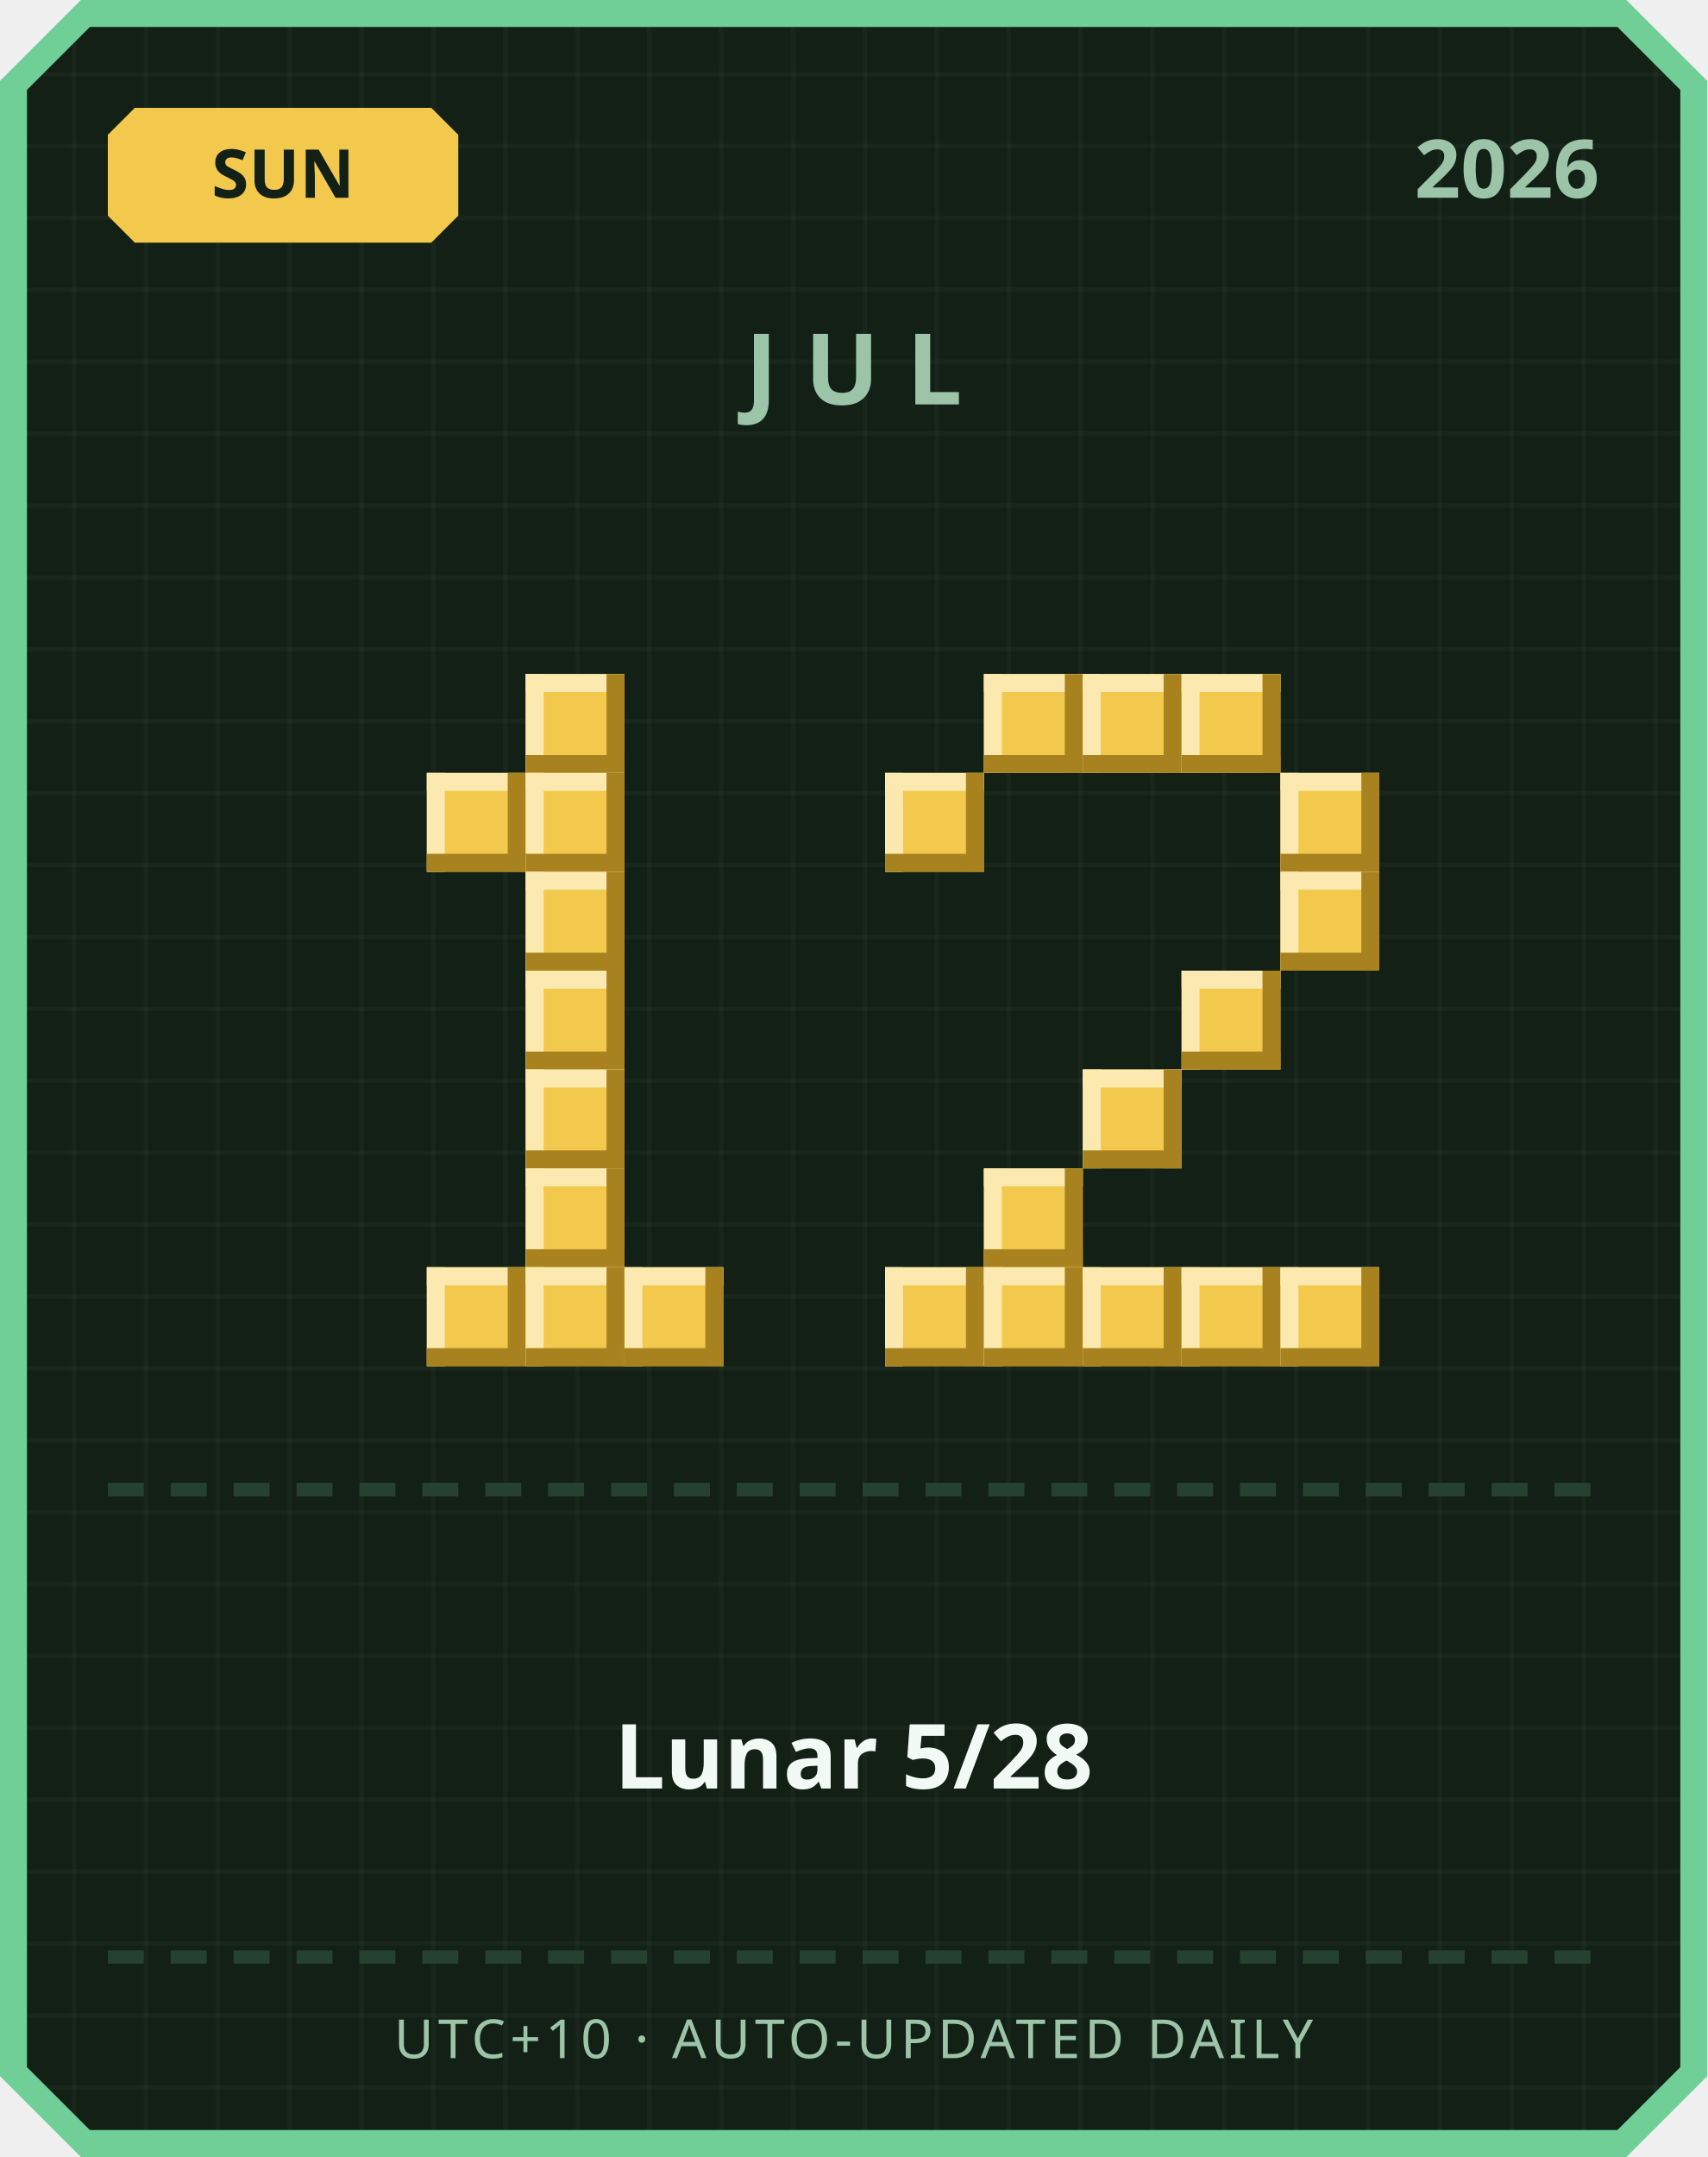
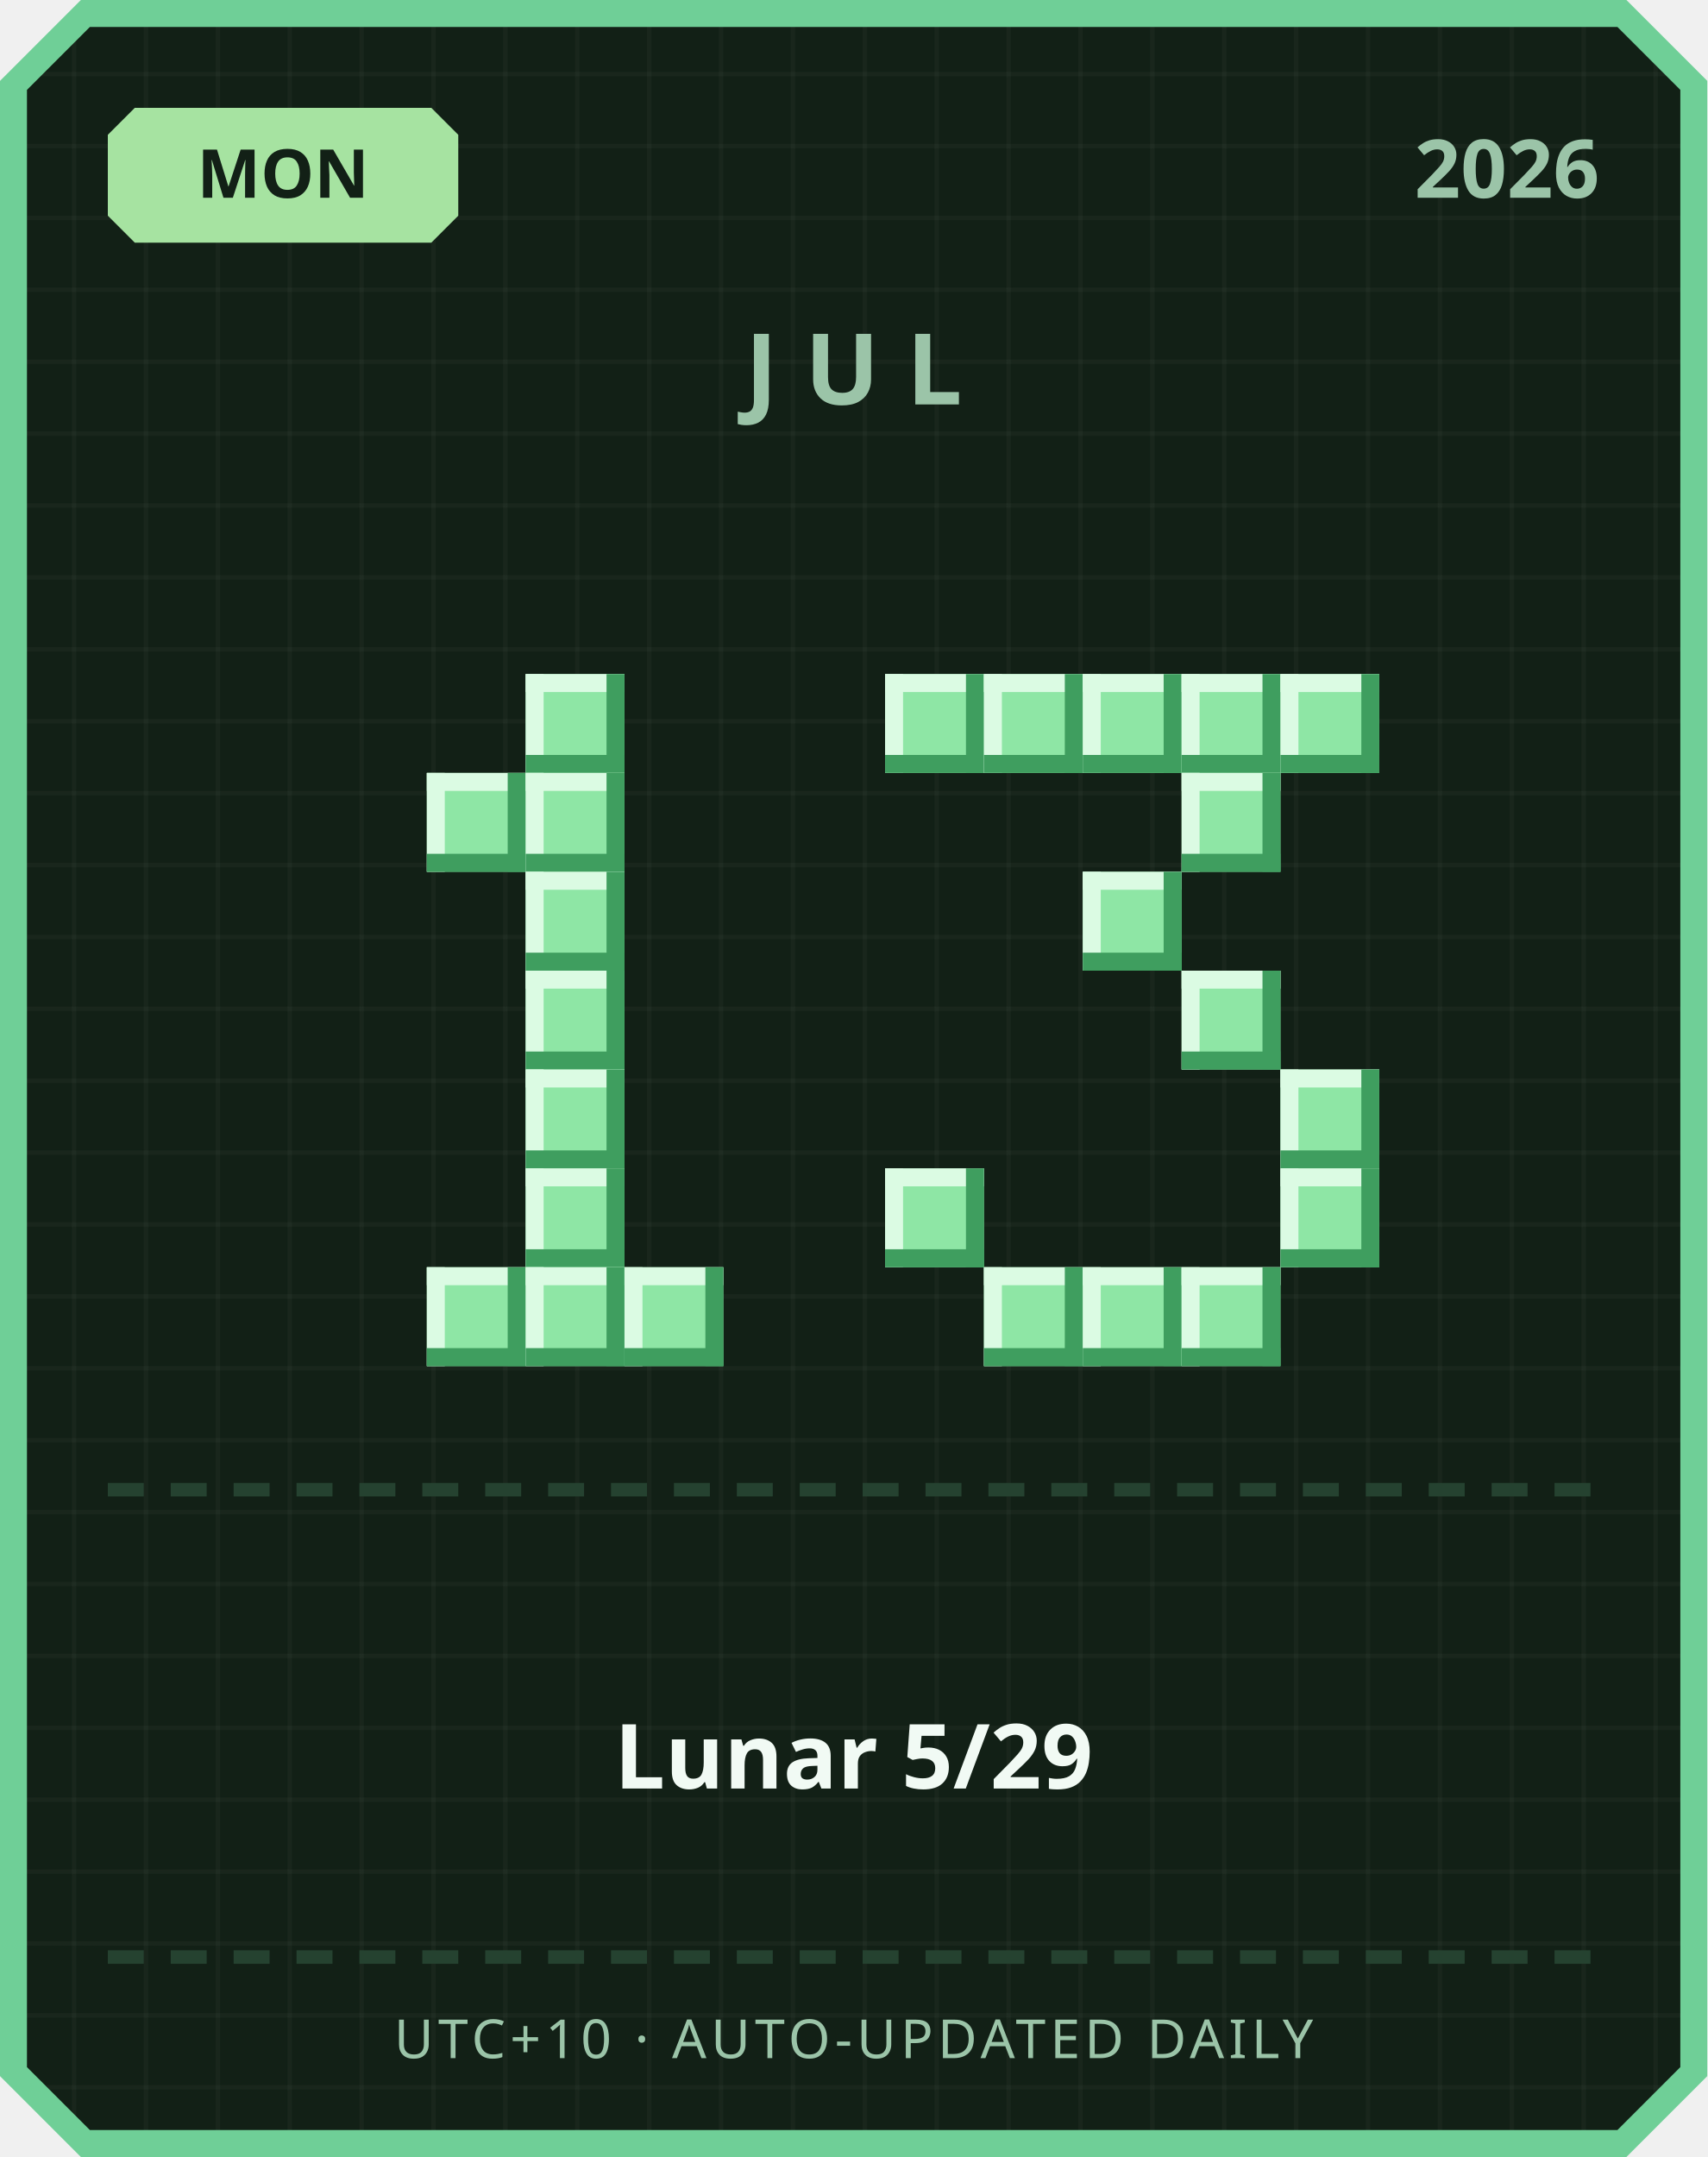
<svg xmlns="http://www.w3.org/2000/svg" width="380" height="480" viewBox="0 0 380 480">
  <defs>
    <pattern id="grid" width="16" height="16" patternUnits="userSpaceOnUse">
      <rect width="16" height="16" fill="#122016" />
      <rect width="1" height="16" fill="#ffffff" opacity="0.03" />
      <rect width="16" height="1" fill="#ffffff" opacity="0.03" />
    </pattern>
  </defs>
  <path d="M 18,0 L 362,0 L 380,18 L 380,462 L 362,480 L 18,480 L 0,462 L 0,18 Z" fill="#6fcf97" />
  <path d="M 20,6 L 360,6 L 374,20 L 374,460 L 360,474 L 20,474 L 6,460 L 6,20 Z" fill="url(#grid)" />
-   <path d="M 30,24 L 96,24 L 102,30 L 102,48 L 96,54 L 30,54 L 24,48 L 24,30 Z" fill="#f2c94c" />
-   <text x="63" y="44" text-anchor="middle" font-family="'Segoe UI', sans-serif" font-size="15" font-weight="700" fill="#122016">SUN</text>
+   <path d="M 30,24 L 96,24 L 102,30 L 102,48 L 96,54 L 30,54 L 24,48 L 24,30 Z" fill="#a6e3a1" />
+   <text x="63" y="44" text-anchor="middle" font-family="'Segoe UI', sans-serif" font-size="15" font-weight="700" fill="#122016">MON</text>
  <text x="356" y="44" text-anchor="end" font-family="'Segoe UI', sans-serif" font-size="18" font-weight="700" fill="#9bc4a8">2026</text>
  <text x="190" y="90" text-anchor="middle" font-family="'Segoe UI', sans-serif" font-size="22" font-weight="700" letter-spacing="6" fill="#9bc4a8">JUL</text>
-   <rect x="117" y="150" width="22" height="22" fill="#f2c94c" />
-   <rect x="117" y="150" width="22" height="4" fill="#fbe9b0" />
-   <rect x="117" y="150" width="4" height="22" fill="#fbe9b0" />
-   <rect x="117" y="168" width="22" height="4" fill="#a8821f" />
-   <rect x="135" y="150" width="4" height="22" fill="#a8821f" />
-   <rect x="95" y="172" width="22" height="22" fill="#f2c94c" />
-   <rect x="95" y="172" width="22" height="4" fill="#fbe9b0" />
-   <rect x="95" y="172" width="4" height="22" fill="#fbe9b0" />
-   <rect x="95" y="190" width="22" height="4" fill="#a8821f" />
-   <rect x="113" y="172" width="4" height="22" fill="#a8821f" />
-   <rect x="117" y="172" width="22" height="22" fill="#f2c94c" />
-   <rect x="117" y="172" width="22" height="4" fill="#fbe9b0" />
-   <rect x="117" y="172" width="4" height="22" fill="#fbe9b0" />
-   <rect x="117" y="190" width="22" height="4" fill="#a8821f" />
-   <rect x="135" y="172" width="4" height="22" fill="#a8821f" />
-   <rect x="117" y="194" width="22" height="22" fill="#f2c94c" />
-   <rect x="117" y="194" width="22" height="4" fill="#fbe9b0" />
-   <rect x="117" y="194" width="4" height="22" fill="#fbe9b0" />
-   <rect x="117" y="212" width="22" height="4" fill="#a8821f" />
-   <rect x="135" y="194" width="4" height="22" fill="#a8821f" />
-   <rect x="117" y="216" width="22" height="22" fill="#f2c94c" />
-   <rect x="117" y="216" width="22" height="4" fill="#fbe9b0" />
-   <rect x="117" y="216" width="4" height="22" fill="#fbe9b0" />
-   <rect x="117" y="234" width="22" height="4" fill="#a8821f" />
-   <rect x="135" y="216" width="4" height="22" fill="#a8821f" />
-   <rect x="117" y="238" width="22" height="22" fill="#f2c94c" />
-   <rect x="117" y="238" width="22" height="4" fill="#fbe9b0" />
-   <rect x="117" y="238" width="4" height="22" fill="#fbe9b0" />
-   <rect x="117" y="256" width="22" height="4" fill="#a8821f" />
-   <rect x="135" y="238" width="4" height="22" fill="#a8821f" />
-   <rect x="117" y="260" width="22" height="22" fill="#f2c94c" />
-   <rect x="117" y="260" width="22" height="4" fill="#fbe9b0" />
-   <rect x="117" y="260" width="4" height="22" fill="#fbe9b0" />
-   <rect x="117" y="278" width="22" height="4" fill="#a8821f" />
-   <rect x="135" y="260" width="4" height="22" fill="#a8821f" />
-   <rect x="95" y="282" width="22" height="22" fill="#f2c94c" />
-   <rect x="95" y="282" width="22" height="4" fill="#fbe9b0" />
-   <rect x="95" y="282" width="4" height="22" fill="#fbe9b0" />
-   <rect x="95" y="300" width="22" height="4" fill="#a8821f" />
-   <rect x="113" y="282" width="4" height="22" fill="#a8821f" />
-   <rect x="117" y="282" width="22" height="22" fill="#f2c94c" />
-   <rect x="117" y="282" width="22" height="4" fill="#fbe9b0" />
-   <rect x="117" y="282" width="4" height="22" fill="#fbe9b0" />
-   <rect x="117" y="300" width="22" height="4" fill="#a8821f" />
-   <rect x="135" y="282" width="4" height="22" fill="#a8821f" />
-   <rect x="139" y="282" width="22" height="22" fill="#f2c94c" />
-   <rect x="139" y="282" width="22" height="4" fill="#fbe9b0" />
-   <rect x="139" y="282" width="4" height="22" fill="#fbe9b0" />
-   <rect x="139" y="300" width="22" height="4" fill="#a8821f" />
-   <rect x="157" y="282" width="4" height="22" fill="#a8821f" />
-   <rect x="219" y="150" width="22" height="22" fill="#f2c94c" />
-   <rect x="219" y="150" width="22" height="4" fill="#fbe9b0" />
-   <rect x="219" y="150" width="4" height="22" fill="#fbe9b0" />
-   <rect x="219" y="168" width="22" height="4" fill="#a8821f" />
-   <rect x="237" y="150" width="4" height="22" fill="#a8821f" />
-   <rect x="241" y="150" width="22" height="22" fill="#f2c94c" />
-   <rect x="241" y="150" width="22" height="4" fill="#fbe9b0" />
-   <rect x="241" y="150" width="4" height="22" fill="#fbe9b0" />
-   <rect x="241" y="168" width="22" height="4" fill="#a8821f" />
-   <rect x="259" y="150" width="4" height="22" fill="#a8821f" />
-   <rect x="263" y="150" width="22" height="22" fill="#f2c94c" />
-   <rect x="263" y="150" width="22" height="4" fill="#fbe9b0" />
-   <rect x="263" y="150" width="4" height="22" fill="#fbe9b0" />
-   <rect x="263" y="168" width="22" height="4" fill="#a8821f" />
-   <rect x="281" y="150" width="4" height="22" fill="#a8821f" />
-   <rect x="197" y="172" width="22" height="22" fill="#f2c94c" />
-   <rect x="197" y="172" width="22" height="4" fill="#fbe9b0" />
-   <rect x="197" y="172" width="4" height="22" fill="#fbe9b0" />
-   <rect x="197" y="190" width="22" height="4" fill="#a8821f" />
-   <rect x="215" y="172" width="4" height="22" fill="#a8821f" />
-   <rect x="285" y="172" width="22" height="22" fill="#f2c94c" />
-   <rect x="285" y="172" width="22" height="4" fill="#fbe9b0" />
-   <rect x="285" y="172" width="4" height="22" fill="#fbe9b0" />
-   <rect x="285" y="190" width="22" height="4" fill="#a8821f" />
-   <rect x="303" y="172" width="4" height="22" fill="#a8821f" />
-   <rect x="285" y="194" width="22" height="22" fill="#f2c94c" />
-   <rect x="285" y="194" width="22" height="4" fill="#fbe9b0" />
-   <rect x="285" y="194" width="4" height="22" fill="#fbe9b0" />
-   <rect x="285" y="212" width="22" height="4" fill="#a8821f" />
-   <rect x="303" y="194" width="4" height="22" fill="#a8821f" />
-   <rect x="263" y="216" width="22" height="22" fill="#f2c94c" />
-   <rect x="263" y="216" width="22" height="4" fill="#fbe9b0" />
-   <rect x="263" y="216" width="4" height="22" fill="#fbe9b0" />
-   <rect x="263" y="234" width="22" height="4" fill="#a8821f" />
-   <rect x="281" y="216" width="4" height="22" fill="#a8821f" />
-   <rect x="241" y="238" width="22" height="22" fill="#f2c94c" />
-   <rect x="241" y="238" width="22" height="4" fill="#fbe9b0" />
-   <rect x="241" y="238" width="4" height="22" fill="#fbe9b0" />
-   <rect x="241" y="256" width="22" height="4" fill="#a8821f" />
-   <rect x="259" y="238" width="4" height="22" fill="#a8821f" />
-   <rect x="219" y="260" width="22" height="22" fill="#f2c94c" />
-   <rect x="219" y="260" width="22" height="4" fill="#fbe9b0" />
-   <rect x="219" y="260" width="4" height="22" fill="#fbe9b0" />
-   <rect x="219" y="278" width="22" height="4" fill="#a8821f" />
-   <rect x="237" y="260" width="4" height="22" fill="#a8821f" />
-   <rect x="197" y="282" width="22" height="22" fill="#f2c94c" />
-   <rect x="197" y="282" width="22" height="4" fill="#fbe9b0" />
-   <rect x="197" y="282" width="4" height="22" fill="#fbe9b0" />
-   <rect x="197" y="300" width="22" height="4" fill="#a8821f" />
-   <rect x="215" y="282" width="4" height="22" fill="#a8821f" />
-   <rect x="219" y="282" width="22" height="22" fill="#f2c94c" />
-   <rect x="219" y="282" width="22" height="4" fill="#fbe9b0" />
-   <rect x="219" y="282" width="4" height="22" fill="#fbe9b0" />
-   <rect x="219" y="300" width="22" height="4" fill="#a8821f" />
-   <rect x="237" y="282" width="4" height="22" fill="#a8821f" />
-   <rect x="241" y="282" width="22" height="22" fill="#f2c94c" />
-   <rect x="241" y="282" width="22" height="4" fill="#fbe9b0" />
-   <rect x="241" y="282" width="4" height="22" fill="#fbe9b0" />
-   <rect x="241" y="300" width="22" height="4" fill="#a8821f" />
-   <rect x="259" y="282" width="4" height="22" fill="#a8821f" />
-   <rect x="263" y="282" width="22" height="22" fill="#f2c94c" />
-   <rect x="263" y="282" width="22" height="4" fill="#fbe9b0" />
-   <rect x="263" y="282" width="4" height="22" fill="#fbe9b0" />
-   <rect x="263" y="300" width="22" height="4" fill="#a8821f" />
-   <rect x="281" y="282" width="4" height="22" fill="#a8821f" />
-   <rect x="285" y="282" width="22" height="22" fill="#f2c94c" />
-   <rect x="285" y="282" width="22" height="4" fill="#fbe9b0" />
-   <rect x="285" y="282" width="4" height="22" fill="#fbe9b0" />
-   <rect x="285" y="300" width="22" height="4" fill="#a8821f" />
-   <rect x="303" y="282" width="4" height="22" fill="#a8821f" />
+   <rect x="117" y="150" width="22" height="22" fill="#8ee6a5" />
+   <rect x="117" y="150" width="22" height="4" fill="#dbfbe3" />
+   <rect x="117" y="150" width="4" height="22" fill="#dbfbe3" />
+   <rect x="117" y="168" width="22" height="4" fill="#3f9e5f" />
+   <rect x="135" y="150" width="4" height="22" fill="#3f9e5f" />
+   <rect x="95" y="172" width="22" height="22" fill="#8ee6a5" />
+   <rect x="95" y="172" width="22" height="4" fill="#dbfbe3" />
+   <rect x="95" y="172" width="4" height="22" fill="#dbfbe3" />
+   <rect x="95" y="190" width="22" height="4" fill="#3f9e5f" />
+   <rect x="113" y="172" width="4" height="22" fill="#3f9e5f" />
+   <rect x="117" y="172" width="22" height="22" fill="#8ee6a5" />
+   <rect x="117" y="172" width="22" height="4" fill="#dbfbe3" />
+   <rect x="117" y="172" width="4" height="22" fill="#dbfbe3" />
+   <rect x="117" y="190" width="22" height="4" fill="#3f9e5f" />
+   <rect x="135" y="172" width="4" height="22" fill="#3f9e5f" />
+   <rect x="117" y="194" width="22" height="22" fill="#8ee6a5" />
+   <rect x="117" y="194" width="22" height="4" fill="#dbfbe3" />
+   <rect x="117" y="194" width="4" height="22" fill="#dbfbe3" />
+   <rect x="117" y="212" width="22" height="4" fill="#3f9e5f" />
+   <rect x="135" y="194" width="4" height="22" fill="#3f9e5f" />
+   <rect x="117" y="216" width="22" height="22" fill="#8ee6a5" />
+   <rect x="117" y="216" width="22" height="4" fill="#dbfbe3" />
+   <rect x="117" y="216" width="4" height="22" fill="#dbfbe3" />
+   <rect x="117" y="234" width="22" height="4" fill="#3f9e5f" />
+   <rect x="135" y="216" width="4" height="22" fill="#3f9e5f" />
+   <rect x="117" y="238" width="22" height="22" fill="#8ee6a5" />
+   <rect x="117" y="238" width="22" height="4" fill="#dbfbe3" />
+   <rect x="117" y="238" width="4" height="22" fill="#dbfbe3" />
+   <rect x="117" y="256" width="22" height="4" fill="#3f9e5f" />
+   <rect x="135" y="238" width="4" height="22" fill="#3f9e5f" />
+   <rect x="117" y="260" width="22" height="22" fill="#8ee6a5" />
+   <rect x="117" y="260" width="22" height="4" fill="#dbfbe3" />
+   <rect x="117" y="260" width="4" height="22" fill="#dbfbe3" />
+   <rect x="117" y="278" width="22" height="4" fill="#3f9e5f" />
+   <rect x="135" y="260" width="4" height="22" fill="#3f9e5f" />
+   <rect x="95" y="282" width="22" height="22" fill="#8ee6a5" />
+   <rect x="95" y="282" width="22" height="4" fill="#dbfbe3" />
+   <rect x="95" y="282" width="4" height="22" fill="#dbfbe3" />
+   <rect x="95" y="300" width="22" height="4" fill="#3f9e5f" />
+   <rect x="113" y="282" width="4" height="22" fill="#3f9e5f" />
+   <rect x="117" y="282" width="22" height="22" fill="#8ee6a5" />
+   <rect x="117" y="282" width="22" height="4" fill="#dbfbe3" />
+   <rect x="117" y="282" width="4" height="22" fill="#dbfbe3" />
+   <rect x="117" y="300" width="22" height="4" fill="#3f9e5f" />
+   <rect x="135" y="282" width="4" height="22" fill="#3f9e5f" />
+   <rect x="139" y="282" width="22" height="22" fill="#8ee6a5" />
+   <rect x="139" y="282" width="22" height="4" fill="#dbfbe3" />
+   <rect x="139" y="282" width="4" height="22" fill="#dbfbe3" />
+   <rect x="139" y="300" width="22" height="4" fill="#3f9e5f" />
+   <rect x="157" y="282" width="4" height="22" fill="#3f9e5f" />
+   <rect x="197" y="150" width="22" height="22" fill="#8ee6a5" />
+   <rect x="197" y="150" width="22" height="4" fill="#dbfbe3" />
+   <rect x="197" y="150" width="4" height="22" fill="#dbfbe3" />
+   <rect x="197" y="168" width="22" height="4" fill="#3f9e5f" />
+   <rect x="215" y="150" width="4" height="22" fill="#3f9e5f" />
+   <rect x="219" y="150" width="22" height="22" fill="#8ee6a5" />
+   <rect x="219" y="150" width="22" height="4" fill="#dbfbe3" />
+   <rect x="219" y="150" width="4" height="22" fill="#dbfbe3" />
+   <rect x="219" y="168" width="22" height="4" fill="#3f9e5f" />
+   <rect x="237" y="150" width="4" height="22" fill="#3f9e5f" />
+   <rect x="241" y="150" width="22" height="22" fill="#8ee6a5" />
+   <rect x="241" y="150" width="22" height="4" fill="#dbfbe3" />
+   <rect x="241" y="150" width="4" height="22" fill="#dbfbe3" />
+   <rect x="241" y="168" width="22" height="4" fill="#3f9e5f" />
+   <rect x="259" y="150" width="4" height="22" fill="#3f9e5f" />
+   <rect x="263" y="150" width="22" height="22" fill="#8ee6a5" />
+   <rect x="263" y="150" width="22" height="4" fill="#dbfbe3" />
+   <rect x="263" y="150" width="4" height="22" fill="#dbfbe3" />
+   <rect x="263" y="168" width="22" height="4" fill="#3f9e5f" />
+   <rect x="281" y="150" width="4" height="22" fill="#3f9e5f" />
+   <rect x="285" y="150" width="22" height="22" fill="#8ee6a5" />
+   <rect x="285" y="150" width="22" height="4" fill="#dbfbe3" />
+   <rect x="285" y="150" width="4" height="22" fill="#dbfbe3" />
+   <rect x="285" y="168" width="22" height="4" fill="#3f9e5f" />
+   <rect x="303" y="150" width="4" height="22" fill="#3f9e5f" />
+   <rect x="263" y="172" width="22" height="22" fill="#8ee6a5" />
+   <rect x="263" y="172" width="22" height="4" fill="#dbfbe3" />
+   <rect x="263" y="172" width="4" height="22" fill="#dbfbe3" />
+   <rect x="263" y="190" width="22" height="4" fill="#3f9e5f" />
+   <rect x="281" y="172" width="4" height="22" fill="#3f9e5f" />
+   <rect x="241" y="194" width="22" height="22" fill="#8ee6a5" />
+   <rect x="241" y="194" width="22" height="4" fill="#dbfbe3" />
+   <rect x="241" y="194" width="4" height="22" fill="#dbfbe3" />
+   <rect x="241" y="212" width="22" height="4" fill="#3f9e5f" />
+   <rect x="259" y="194" width="4" height="22" fill="#3f9e5f" />
+   <rect x="263" y="216" width="22" height="22" fill="#8ee6a5" />
+   <rect x="263" y="216" width="22" height="4" fill="#dbfbe3" />
+   <rect x="263" y="216" width="4" height="22" fill="#dbfbe3" />
+   <rect x="263" y="234" width="22" height="4" fill="#3f9e5f" />
+   <rect x="281" y="216" width="4" height="22" fill="#3f9e5f" />
+   <rect x="285" y="238" width="22" height="22" fill="#8ee6a5" />
+   <rect x="285" y="238" width="22" height="4" fill="#dbfbe3" />
+   <rect x="285" y="238" width="4" height="22" fill="#dbfbe3" />
+   <rect x="285" y="256" width="22" height="4" fill="#3f9e5f" />
+   <rect x="303" y="238" width="4" height="22" fill="#3f9e5f" />
+   <rect x="197" y="260" width="22" height="22" fill="#8ee6a5" />
+   <rect x="197" y="260" width="22" height="4" fill="#dbfbe3" />
+   <rect x="197" y="260" width="4" height="22" fill="#dbfbe3" />
+   <rect x="197" y="278" width="22" height="4" fill="#3f9e5f" />
+   <rect x="215" y="260" width="4" height="22" fill="#3f9e5f" />
+   <rect x="285" y="260" width="22" height="22" fill="#8ee6a5" />
+   <rect x="285" y="260" width="22" height="4" fill="#dbfbe3" />
+   <rect x="285" y="260" width="4" height="22" fill="#dbfbe3" />
+   <rect x="285" y="278" width="22" height="4" fill="#3f9e5f" />
+   <rect x="303" y="260" width="4" height="22" fill="#3f9e5f" />
+   <rect x="219" y="282" width="22" height="22" fill="#8ee6a5" />
+   <rect x="219" y="282" width="22" height="4" fill="#dbfbe3" />
+   <rect x="219" y="282" width="4" height="22" fill="#dbfbe3" />
+   <rect x="219" y="300" width="22" height="4" fill="#3f9e5f" />
+   <rect x="237" y="282" width="4" height="22" fill="#3f9e5f" />
+   <rect x="241" y="282" width="22" height="22" fill="#8ee6a5" />
+   <rect x="241" y="282" width="22" height="4" fill="#dbfbe3" />
+   <rect x="241" y="282" width="4" height="22" fill="#dbfbe3" />
+   <rect x="241" y="300" width="22" height="4" fill="#3f9e5f" />
+   <rect x="259" y="282" width="4" height="22" fill="#3f9e5f" />
+   <rect x="263" y="282" width="22" height="22" fill="#8ee6a5" />
+   <rect x="263" y="282" width="22" height="4" fill="#dbfbe3" />
+   <rect x="263" y="282" width="4" height="22" fill="#dbfbe3" />
+   <rect x="263" y="300" width="22" height="4" fill="#3f9e5f" />
+   <rect x="281" y="282" width="4" height="22" fill="#3f9e5f" />
  <rect x="24" y="330" width="8" height="3" fill="#254230" />
  <rect x="38" y="330" width="8" height="3" fill="#254230" />
  <rect x="52" y="330" width="8" height="3" fill="#254230" />
  <rect x="66" y="330" width="8" height="3" fill="#254230" />
  <rect x="80" y="330" width="8" height="3" fill="#254230" />
  <rect x="94" y="330" width="8" height="3" fill="#254230" />
  <rect x="108" y="330" width="8" height="3" fill="#254230" />
  <rect x="122" y="330" width="8" height="3" fill="#254230" />
  <rect x="136" y="330" width="8" height="3" fill="#254230" />
  <rect x="150" y="330" width="8" height="3" fill="#254230" />
  <rect x="164" y="330" width="8" height="3" fill="#254230" />
  <rect x="178" y="330" width="8" height="3" fill="#254230" />
  <rect x="192" y="330" width="8" height="3" fill="#254230" />
  <rect x="206" y="330" width="8" height="3" fill="#254230" />
  <rect x="220" y="330" width="8" height="3" fill="#254230" />
  <rect x="234" y="330" width="8" height="3" fill="#254230" />
  <rect x="248" y="330" width="8" height="3" fill="#254230" />
  <rect x="262" y="330" width="8" height="3" fill="#254230" />
  <rect x="276" y="330" width="8" height="3" fill="#254230" />
  <rect x="290" y="330" width="8" height="3" fill="#254230" />
  <rect x="304" y="330" width="8" height="3" fill="#254230" />
  <rect x="318" y="330" width="8" height="3" fill="#254230" />
  <rect x="332" y="330" width="8" height="3" fill="#254230" />
  <rect x="346" y="330" width="8" height="3" fill="#254230" />
-   <text x="190" y="398" text-anchor="middle" font-family="'Segoe UI', 'Microsoft JhengHei', sans-serif" font-size="20" font-weight="700" fill="#f1faf4">Lunar 5/28</text>
+   <text x="190" y="398" text-anchor="middle" font-family="'Segoe UI', 'Microsoft JhengHei', sans-serif" font-size="20" font-weight="700" fill="#f1faf4">Lunar 5/29</text>
  <rect x="24" y="434" width="8" height="3" fill="#254230" />
  <rect x="38" y="434" width="8" height="3" fill="#254230" />
  <rect x="52" y="434" width="8" height="3" fill="#254230" />
  <rect x="66" y="434" width="8" height="3" fill="#254230" />
  <rect x="80" y="434" width="8" height="3" fill="#254230" />
  <rect x="94" y="434" width="8" height="3" fill="#254230" />
  <rect x="108" y="434" width="8" height="3" fill="#254230" />
  <rect x="122" y="434" width="8" height="3" fill="#254230" />
  <rect x="136" y="434" width="8" height="3" fill="#254230" />
  <rect x="150" y="434" width="8" height="3" fill="#254230" />
  <rect x="164" y="434" width="8" height="3" fill="#254230" />
  <rect x="178" y="434" width="8" height="3" fill="#254230" />
  <rect x="192" y="434" width="8" height="3" fill="#254230" />
  <rect x="206" y="434" width="8" height="3" fill="#254230" />
  <rect x="220" y="434" width="8" height="3" fill="#254230" />
  <rect x="234" y="434" width="8" height="3" fill="#254230" />
  <rect x="248" y="434" width="8" height="3" fill="#254230" />
  <rect x="262" y="434" width="8" height="3" fill="#254230" />
  <rect x="276" y="434" width="8" height="3" fill="#254230" />
  <rect x="290" y="434" width="8" height="3" fill="#254230" />
  <rect x="304" y="434" width="8" height="3" fill="#254230" />
  <rect x="318" y="434" width="8" height="3" fill="#254230" />
  <rect x="332" y="434" width="8" height="3" fill="#254230" />
  <rect x="346" y="434" width="8" height="3" fill="#254230" />
  <text x="190" y="458" text-anchor="middle" font-family="'Segoe UI', sans-serif" font-size="12" letter-spacing="1" fill="#9bc4a8">UTC+10 · AUTO-UPDATED DAILY</text>
</svg>
